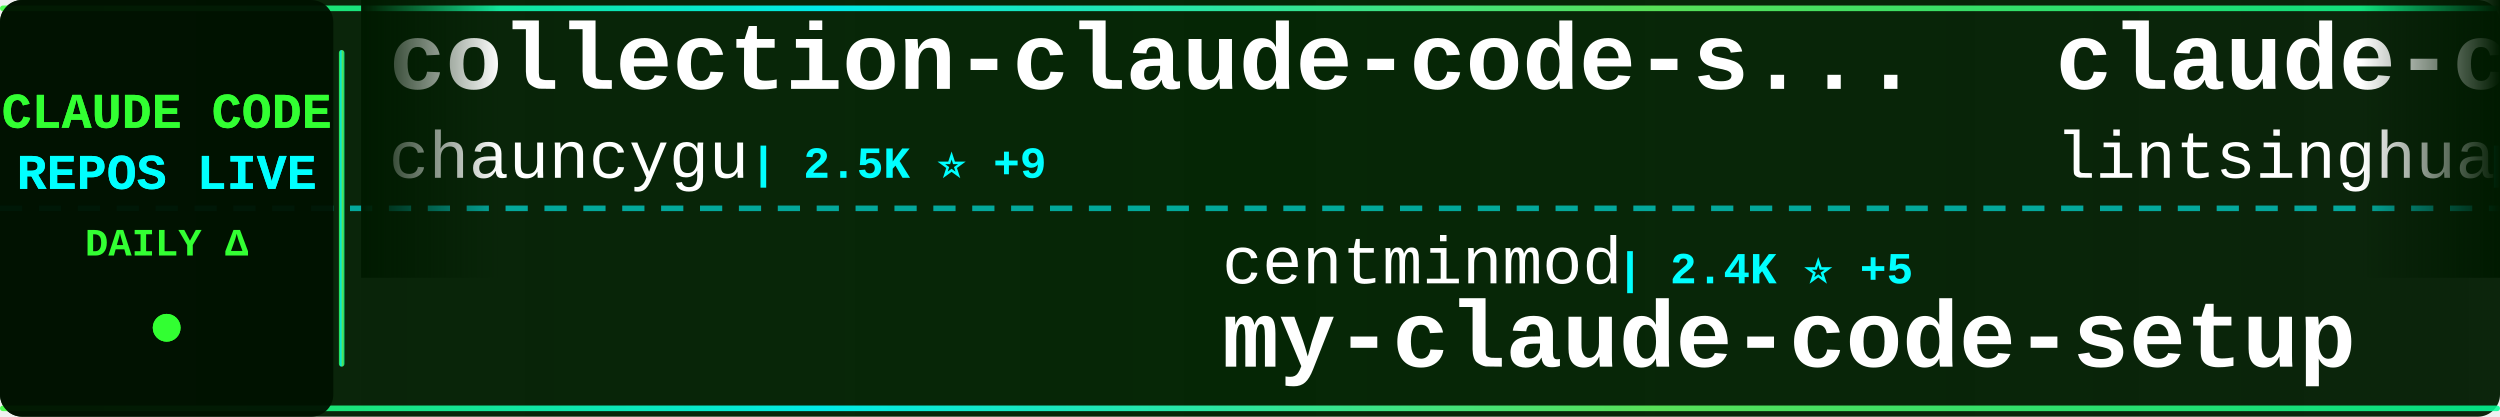
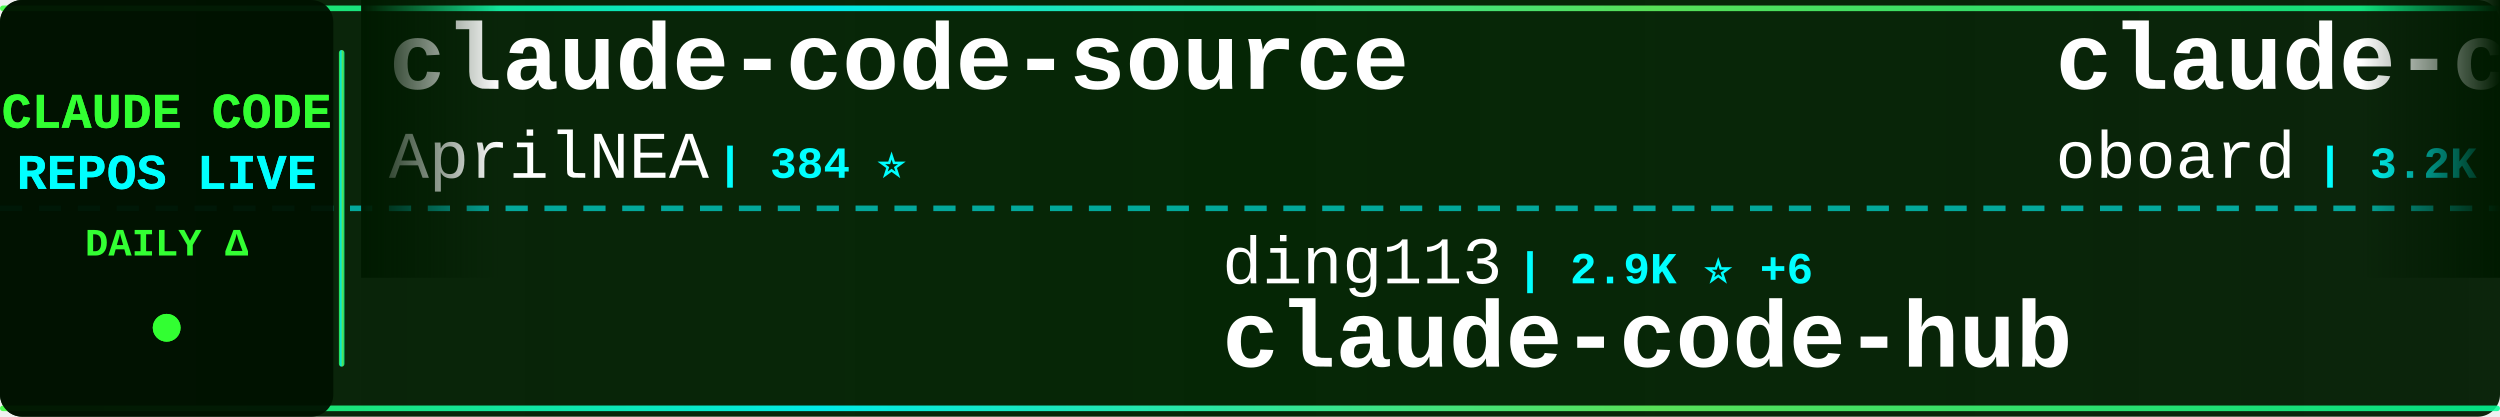
<svg xmlns="http://www.w3.org/2000/svg" width="900" height="150">
  <defs>
    <linearGradient id="tickerBg" x1="0%" y1="0%" x2="100%" y2="0%">
      <stop offset="0%" style="stop-color:#001a00;stop-opacity:0.95" />
      <stop offset="50%" style="stop-color:#002200;stop-opacity:0.98" />
      <stop offset="100%" style="stop-color:#001a00;stop-opacity:0.95" />
    </linearGradient>
    <linearGradient id="borderGrad" x1="0%" y1="0%" x2="100%" y2="0%">
      <stop offset="0%" style="stop-color:#33ff33;stop-opacity:0.85">
        <animate attributeName="stop-opacity" values="0.85;1;0.85" dur="2s" repeatCount="indefinite" />
      </stop>
      <stop offset="33%" style="stop-color:#00ffff;stop-opacity:0.9">
        <animate attributeName="stop-opacity" values="0.9;1;0.9" dur="2.2s" repeatCount="indefinite" />
      </stop>
      <stop offset="66%" style="stop-color:#66ff66;stop-opacity:0.85">
        <animate attributeName="stop-opacity" values="0.85;1;0.85" dur="1.8s" repeatCount="indefinite" />
      </stop>
      <stop offset="100%" style="stop-color:#00ff99;stop-opacity:0.85">
        <animate attributeName="stop-opacity" values="0.85;1;0.85" dur="2s" repeatCount="indefinite" />
      </stop>
    </linearGradient>
    <filter id="textGlow">
      <feGaussianBlur stdDeviation="0.1" result="coloredBlur" />
      <feMerge>
        <feMergeNode in="coloredBlur" />
        <feMergeNode in="SourceGraphic" />
      </feMerge>
    </filter>
    <filter id="metricGlow">
      <feGaussianBlur stdDeviation="0.2" result="coloredBlur" />
      <feMerge>
        <feMergeNode in="coloredBlur" />
        <feMergeNode in="SourceGraphic" />
      </feMerge>
    </filter>
    <linearGradient id="leftFade" x1="0%" y1="0%" x2="100%" y2="0%">
      <stop offset="0%" style="stop-color:#001a00;stop-opacity:1" />
      <stop offset="100%" style="stop-color:#001a00;stop-opacity:0" />
    </linearGradient>
    <linearGradient id="rightFade" x1="0%" y1="0%" x2="100%" y2="0%">
      <stop offset="0%" style="stop-color:#001a00;stop-opacity:0" />
      <stop offset="100%" style="stop-color:#001a00;stop-opacity:1" />
    </linearGradient>
  </defs>
  <rect width="900" height="150" fill="url(#tickerBg)" rx="8" />
  <rect x="0" y="2" width="900" height="2" fill="url(#borderGrad)" rx="1" />
  <rect x="0" y="146" width="900" height="2" fill="url(#borderGrad)" rx="1" />
  <line x1="0" y1="75" x2="900" y2="75" stroke="#00ffff" stroke-width="2" stroke-dasharray="8 6" opacity="0.6" />
  <rect x="0" y="0" width="120" height="150" fill="#001100" opacity="0.95" rx="8" />
  <text x="60" y="46" font-family="'Courier New', monospace" font-size="18" font-weight="bold" fill="#33ff33" text-anchor="middle" filter="url(#textGlow)">
    CLAUDE CODE
  </text>
  <text x="60" y="68" font-family="'Courier New', monospace" font-size="18" font-weight="bold" fill="#00ffff" text-anchor="middle" filter="url(#textGlow)">
    REPOS LIVE
  </text>
  <text x="60" y="92" font-family="'Courier New', monospace" font-size="14" font-weight="bold" fill="#33ff33" text-anchor="middle">
    DAILY Δ
  </text>
  <circle cx="60" cy="118" r="5" fill="#33ff33" filter="url(#metricGlow)">
    <animate attributeName="r" values="4;6;4" dur="1.5s" repeatCount="indefinite" />
    <animate attributeName="opacity" values="0.6;1;0.6" dur="1.5s" repeatCount="indefinite" />
  </circle>
  <rect x="122" y="18" width="2" height="114" fill="url(#borderGrad)" rx="1" />
  <clipPath id="tickerClip">
    <rect x="130" y="0" width="770" height="150" />
  </clipPath>
  <g clip-path="url(#tickerClip)">
    <g id="tickerItems">
      <animateTransform attributeName="transform" attributeType="XML" type="translate" from="0 0" to="-3000 0" dur="54s" repeatCount="indefinite" />
      <g transform="translate(0, 0)">
-         <text x="140" y="32" font-family="'Courier New', monospace" font-size="34" font-weight="bold" fill="#ffffff">collection-claude-code-s...</text>
-         <text x="140" y="64" font-family="'Courier New', monospace" font-size="24" font-weight="normal" fill="#ffffff" opacity="1.0">chauncygu</text>
-         <text x="270" y="64" font-family="'Courier New', monospace" font-size="16" font-weight="bold" fill="#00ffff"> | 2.5K ⭐ +9</text>
+         <text x="140" y="32" font-family="'Courier New', monospace" font-size="34" font-weight="bold" fill="#ffffff">claude-code-source</text>
+         <text x="140" y="64" font-family="'Courier New', monospace" font-size="24" font-weight="normal" fill="#ffffff" opacity="1.0">AprilNEA</text>
+         <text x="258" y="64" font-family="'Courier New', monospace" font-size="16" font-weight="bold" fill="#00ffff"> | 384 ⭐</text>
      </g>
      <g transform="translate(300, 0)">
-         <text x="140" y="102" font-family="'Courier New', monospace" font-size="24" font-weight="normal" fill="#ffffff" opacity="1.0">centminmod</text>
-         <text x="282" y="102" font-family="'Courier New', monospace" font-size="16" font-weight="bold" fill="#00ffff"> | 2.4K ⭐ +5</text>
-         <text x="140" y="132" font-family="'Courier New', monospace" font-size="34" font-weight="bold" fill="#ffffff">my-claude-code-setup</text>
+         <text x="140" y="102" font-family="'Courier New', monospace" font-size="24" font-weight="normal" fill="#ffffff" opacity="1.0">ding113</text>
+         <text x="246" y="102" font-family="'Courier New', monospace" font-size="16" font-weight="bold" fill="#00ffff"> | 2.9K ⭐ +6</text>
+         <text x="140" y="132" font-family="'Courier New', monospace" font-size="34" font-weight="bold" fill="#ffffff">claude-code-hub</text>
      </g>
      <g transform="translate(600, 0)">
-         <text x="140" y="32" font-family="'Courier New', monospace" font-size="34" font-weight="bold" fill="#ffffff">claude-code-book</text>
-         <text x="140" y="64" font-family="'Courier New', monospace" font-size="24" font-weight="normal" fill="#ffffff" opacity="1.0">lintsinghua</text>
-         <text x="294" y="64" font-family="'Courier New', monospace" font-size="16" font-weight="bold" fill="#00ffff"> | 3.4K ⭐ +20</text>
+         <text x="140" y="32" font-family="'Courier New', monospace" font-size="34" font-weight="bold" fill="#ffffff">claude-code-rev</text>
+         <text x="140" y="64" font-family="'Courier New', monospace" font-size="24" font-weight="normal" fill="#ffffff" opacity="1.0">oboard</text>
+         <text x="234" y="64" font-family="'Courier New', monospace" font-size="16" font-weight="bold" fill="#00ffff"> | 3.2K ⭐ +8</text>
      </g>
      <g transform="translate(900, 0)">
        <text x="140" y="102" font-family="'Courier New', monospace" font-size="24" font-weight="normal" fill="#ffffff" opacity="1.0">Yuyz0112</text>
        <text x="258" y="102" font-family="'Courier New', monospace" font-size="16" font-weight="bold" fill="#00ffff"> | 2.4K ⭐ +1</text>
        <text x="140" y="132" font-family="'Courier New', monospace" font-size="34" font-weight="bold" fill="#ffffff">claude-code-reverse</text>
      </g>
      <g transform="translate(1200, 0)">
-         <text x="140" y="32" font-family="'Courier New', monospace" font-size="34" font-weight="bold" fill="#ffffff">awesome-claude-code-suba...</text>
-         <text x="140" y="64" font-family="'Courier New', monospace" font-size="24" font-weight="normal" fill="#ffffff" opacity="1.0">VoltAgent</text>
-         <text x="270" y="64" font-family="'Courier New', monospace" font-size="16" font-weight="bold" fill="#00ffff"> | 20.7K ⭐ +96</text>
+         <text x="140" y="32" font-family="'Courier New', monospace" font-size="34" font-weight="bold" fill="#ffffff">claude-code-best-practic...</text>
+         <text x="140" y="64" font-family="'Courier New', monospace" font-size="24" font-weight="normal" fill="#ffffff" opacity="1.0">shanraisshan</text>
+         <text x="306" y="64" font-family="'Courier New', monospace" font-size="16" font-weight="bold" fill="#00ffff"> | 55.2K ⭐ +167</text>
      </g>
      <g transform="translate(1500, 0)">
-         <text x="140" y="102" font-family="'Courier New', monospace" font-size="24" font-weight="normal" fill="#ffffff" opacity="1.0">wanshuiyin</text>
-         <text x="282" y="102" font-family="'Courier New', monospace" font-size="16" font-weight="bold" fill="#00ffff"> | 10.8K ⭐ +104</text>
-         <text x="140" y="132" font-family="'Courier New', monospace" font-size="34" font-weight="bold" fill="#ffffff">Auto-claude-code-researc...</text>
+         <text x="140" y="102" font-family="'Courier New', monospace" font-size="24" font-weight="normal" fill="#ffffff" opacity="1.0">zstmfhy</text>
+         <text x="246" y="102" font-family="'Courier New', monospace" font-size="16" font-weight="bold" fill="#00ffff"> | 190 ⭐</text>
+         <text x="140" y="132" font-family="'Courier New', monospace" font-size="34" font-weight="bold" fill="#ffffff">Claude-code</text>
      </g>
      <g transform="translate(1800, 0)">
-         <text x="140" y="32" font-family="'Courier New', monospace" font-size="34" font-weight="bold" fill="#ffffff">claude-code-proxy</text>
-         <text x="140" y="64" font-family="'Courier New', monospace" font-size="24" font-weight="normal" fill="#ffffff" opacity="1.0">fuergaosi233</text>
-         <text x="306" y="64" font-family="'Courier New', monospace" font-size="16" font-weight="bold" fill="#00ffff"> | 2.6K ⭐ +2</text>
+         <text x="140" y="32" font-family="'Courier New', monospace" font-size="34" font-weight="bold" fill="#ffffff">claude-code-tudou</text>
+         <text x="140" y="64" font-family="'Courier New', monospace" font-size="24" font-weight="normal" fill="#ffffff" opacity="1.0">AICoderTudou</text>
+         <text x="306" y="64" font-family="'Courier New', monospace" font-size="16" font-weight="bold" fill="#00ffff"> | 502 ⭐ +1</text>
      </g>
      <g transform="translate(2100, 0)">
-         <text x="140" y="102" font-family="'Courier New', monospace" font-size="24" font-weight="normal" fill="#ffffff" opacity="1.0">Windy3f3f3f3f</text>
-         <text x="318" y="102" font-family="'Courier New', monospace" font-size="16" font-weight="bold" fill="#00ffff"> | 1.3K ⭐ +6</text>
-         <text x="140" y="132" font-family="'Courier New', monospace" font-size="34" font-weight="bold" fill="#ffffff">claude-code-from-scratch</text>
+         <text x="140" y="102" font-family="'Courier New', monospace" font-size="24" font-weight="normal" fill="#ffffff" opacity="1.0">SeemSeam</text>
+         <text x="258" y="102" font-family="'Courier New', monospace" font-size="16" font-weight="bold" fill="#00ffff"> | 2.8K ⭐ +17</text>
+         <text x="140" y="132" font-family="'Courier New', monospace" font-size="34" font-weight="bold" fill="#ffffff">claude_codex_bridge</text>
      </g>
      <g transform="translate(2400, 0)">
-         <text x="140" y="32" font-family="'Courier New', monospace" font-size="34" font-weight="bold" fill="#ffffff">awesome-claude-code-tool...</text>
-         <text x="140" y="64" font-family="'Courier New', monospace" font-size="24" font-weight="normal" fill="#ffffff" opacity="1.0">rohitg00</text>
-         <text x="258" y="64" font-family="'Courier New', monospace" font-size="16" font-weight="bold" fill="#00ffff"> | 1.8K ⭐ +17</text>
+         <text x="140" y="32" font-family="'Courier New', monospace" font-size="34" font-weight="bold" fill="#ffffff">claude-code-workflows</text>
+         <text x="140" y="64" font-family="'Courier New', monospace" font-size="24" font-weight="normal" fill="#ffffff" opacity="1.0">OneRedOak</text>
+         <text x="270" y="64" font-family="'Courier New', monospace" font-size="16" font-weight="bold" fill="#00ffff"> | 3.8K ⭐</text>
      </g>
      <g transform="translate(2700, 0)">
-         <text x="140" y="102" font-family="'Courier New', monospace" font-size="24" font-weight="normal" fill="#ffffff" opacity="1.0">Windy3f3f3f3f</text>
-         <text x="318" y="102" font-family="'Courier New', monospace" font-size="16" font-weight="bold" fill="#00ffff"> | 2.5K ⭐ +9</text>
-         <text x="140" y="132" font-family="'Courier New', monospace" font-size="34" font-weight="bold" fill="#ffffff">how-claude-code-works</text>
+         <text x="140" y="102" font-family="'Courier New', monospace" font-size="24" font-weight="normal" fill="#ffffff" opacity="1.0">nicedreamzapp</text>
+         <text x="318" y="102" font-family="'Courier New', monospace" font-size="16" font-weight="bold" fill="#00ffff"> | 2.7K ⭐ +5</text>
+         <text x="140" y="132" font-family="'Courier New', monospace" font-size="34" font-weight="bold" fill="#ffffff">claude-code-local</text>
      </g>
      <g transform="translate(3000, 0)">
-         <text x="140" y="32" font-family="'Courier New', monospace" font-size="34" font-weight="bold" fill="#ffffff">collection-claude-code-s...</text>
-         <text x="140" y="64" font-family="'Courier New', monospace" font-size="24" font-weight="normal" fill="#ffffff" opacity="1.0">chauncygu</text>
-         <text x="270" y="64" font-family="'Courier New', monospace" font-size="16" font-weight="bold" fill="#00ffff"> | 2.5K ⭐ +9</text>
+         <text x="140" y="32" font-family="'Courier New', monospace" font-size="34" font-weight="bold" fill="#ffffff">claude-code-source</text>
+         <text x="140" y="64" font-family="'Courier New', monospace" font-size="24" font-weight="normal" fill="#ffffff" opacity="1.0">AprilNEA</text>
+         <text x="258" y="64" font-family="'Courier New', monospace" font-size="16" font-weight="bold" fill="#00ffff"> | 384 ⭐</text>
      </g>
      <g transform="translate(3300, 0)">
-         <text x="140" y="102" font-family="'Courier New', monospace" font-size="24" font-weight="normal" fill="#ffffff" opacity="1.0">centminmod</text>
-         <text x="282" y="102" font-family="'Courier New', monospace" font-size="16" font-weight="bold" fill="#00ffff"> | 2.4K ⭐ +5</text>
-         <text x="140" y="132" font-family="'Courier New', monospace" font-size="34" font-weight="bold" fill="#ffffff">my-claude-code-setup</text>
+         <text x="140" y="102" font-family="'Courier New', monospace" font-size="24" font-weight="normal" fill="#ffffff" opacity="1.0">ding113</text>
+         <text x="246" y="102" font-family="'Courier New', monospace" font-size="16" font-weight="bold" fill="#00ffff"> | 2.9K ⭐ +6</text>
+         <text x="140" y="132" font-family="'Courier New', monospace" font-size="34" font-weight="bold" fill="#ffffff">claude-code-hub</text>
      </g>
      <g transform="translate(3600, 0)">
-         <text x="140" y="32" font-family="'Courier New', monospace" font-size="34" font-weight="bold" fill="#ffffff">claude-code-book</text>
-         <text x="140" y="64" font-family="'Courier New', monospace" font-size="24" font-weight="normal" fill="#ffffff" opacity="1.0">lintsinghua</text>
-         <text x="294" y="64" font-family="'Courier New', monospace" font-size="16" font-weight="bold" fill="#00ffff"> | 3.4K ⭐ +20</text>
+         <text x="140" y="32" font-family="'Courier New', monospace" font-size="34" font-weight="bold" fill="#ffffff">claude-code-rev</text>
+         <text x="140" y="64" font-family="'Courier New', monospace" font-size="24" font-weight="normal" fill="#ffffff" opacity="1.0">oboard</text>
+         <text x="234" y="64" font-family="'Courier New', monospace" font-size="16" font-weight="bold" fill="#00ffff"> | 3.2K ⭐ +8</text>
      </g>
      <g transform="translate(3900, 0)">
        <text x="140" y="102" font-family="'Courier New', monospace" font-size="24" font-weight="normal" fill="#ffffff" opacity="1.0">Yuyz0112</text>
        <text x="258" y="102" font-family="'Courier New', monospace" font-size="16" font-weight="bold" fill="#00ffff"> | 2.4K ⭐ +1</text>
        <text x="140" y="132" font-family="'Courier New', monospace" font-size="34" font-weight="bold" fill="#ffffff">claude-code-reverse</text>
      </g>
    </g>
  </g>
  <rect x="130" y="0" width="50" height="100" fill="url(#leftFade)" />
  <rect x="850" y="0" width="50" height="100" fill="url(#rightFade)" />
</svg>
